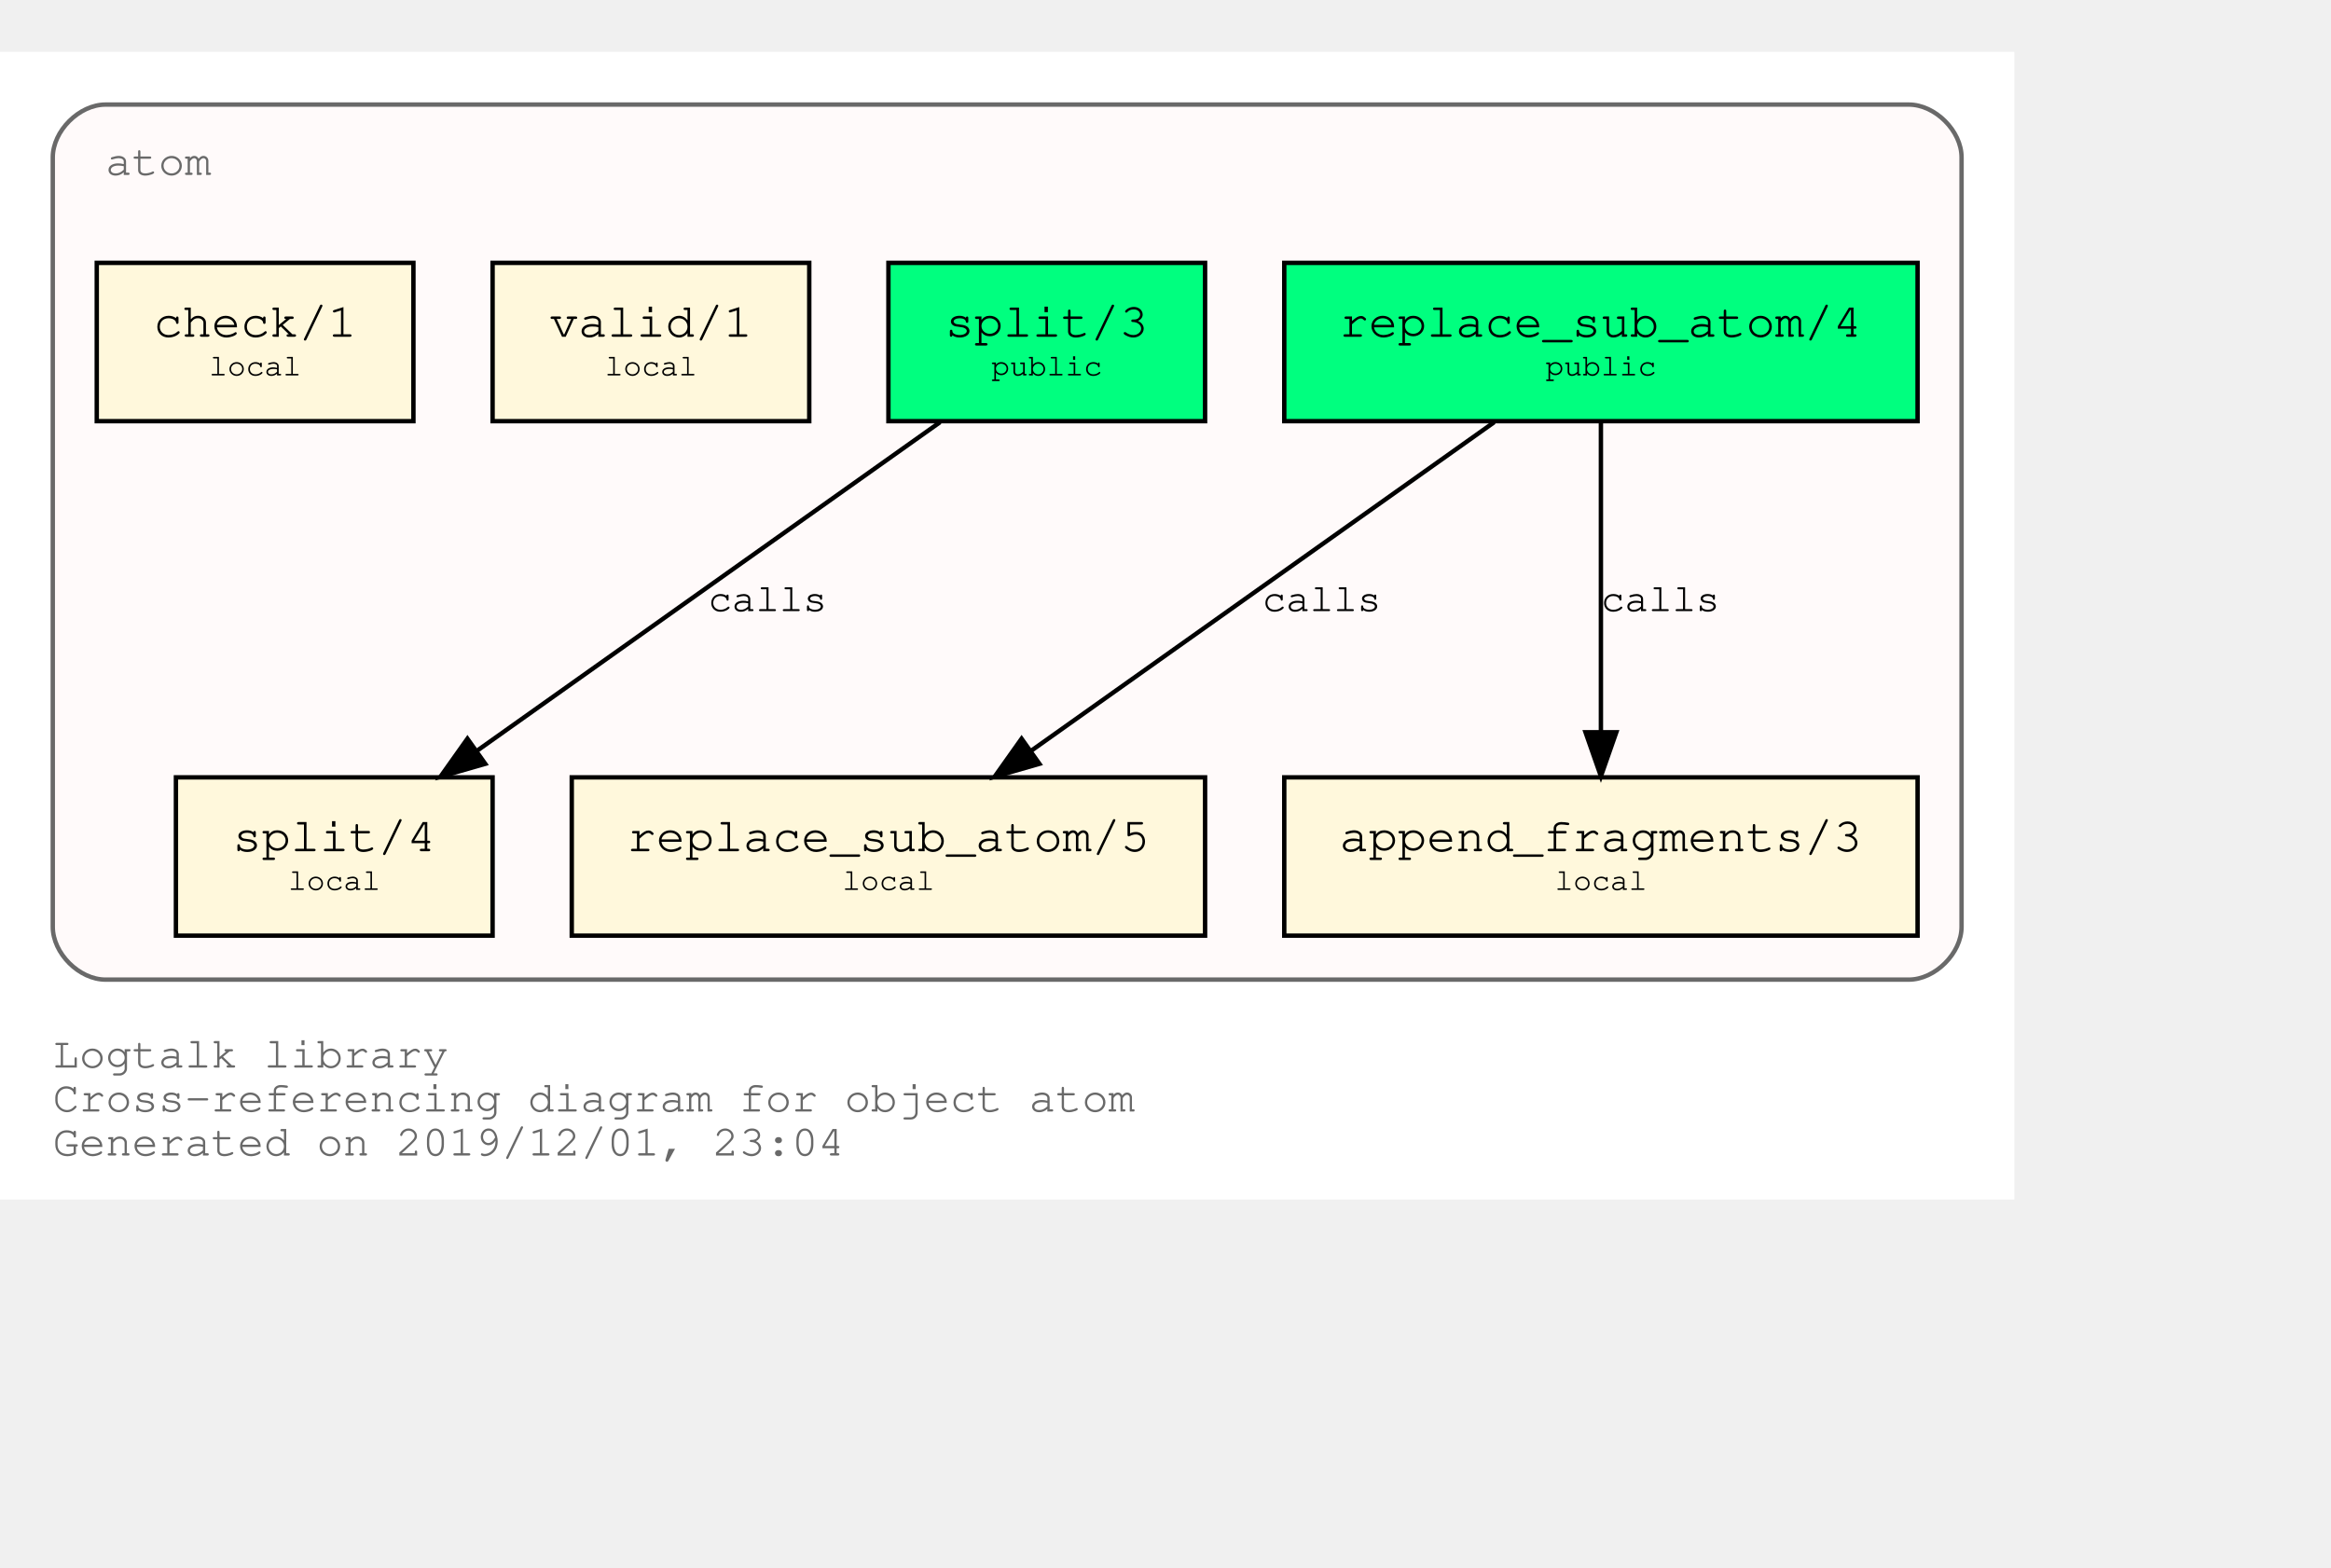
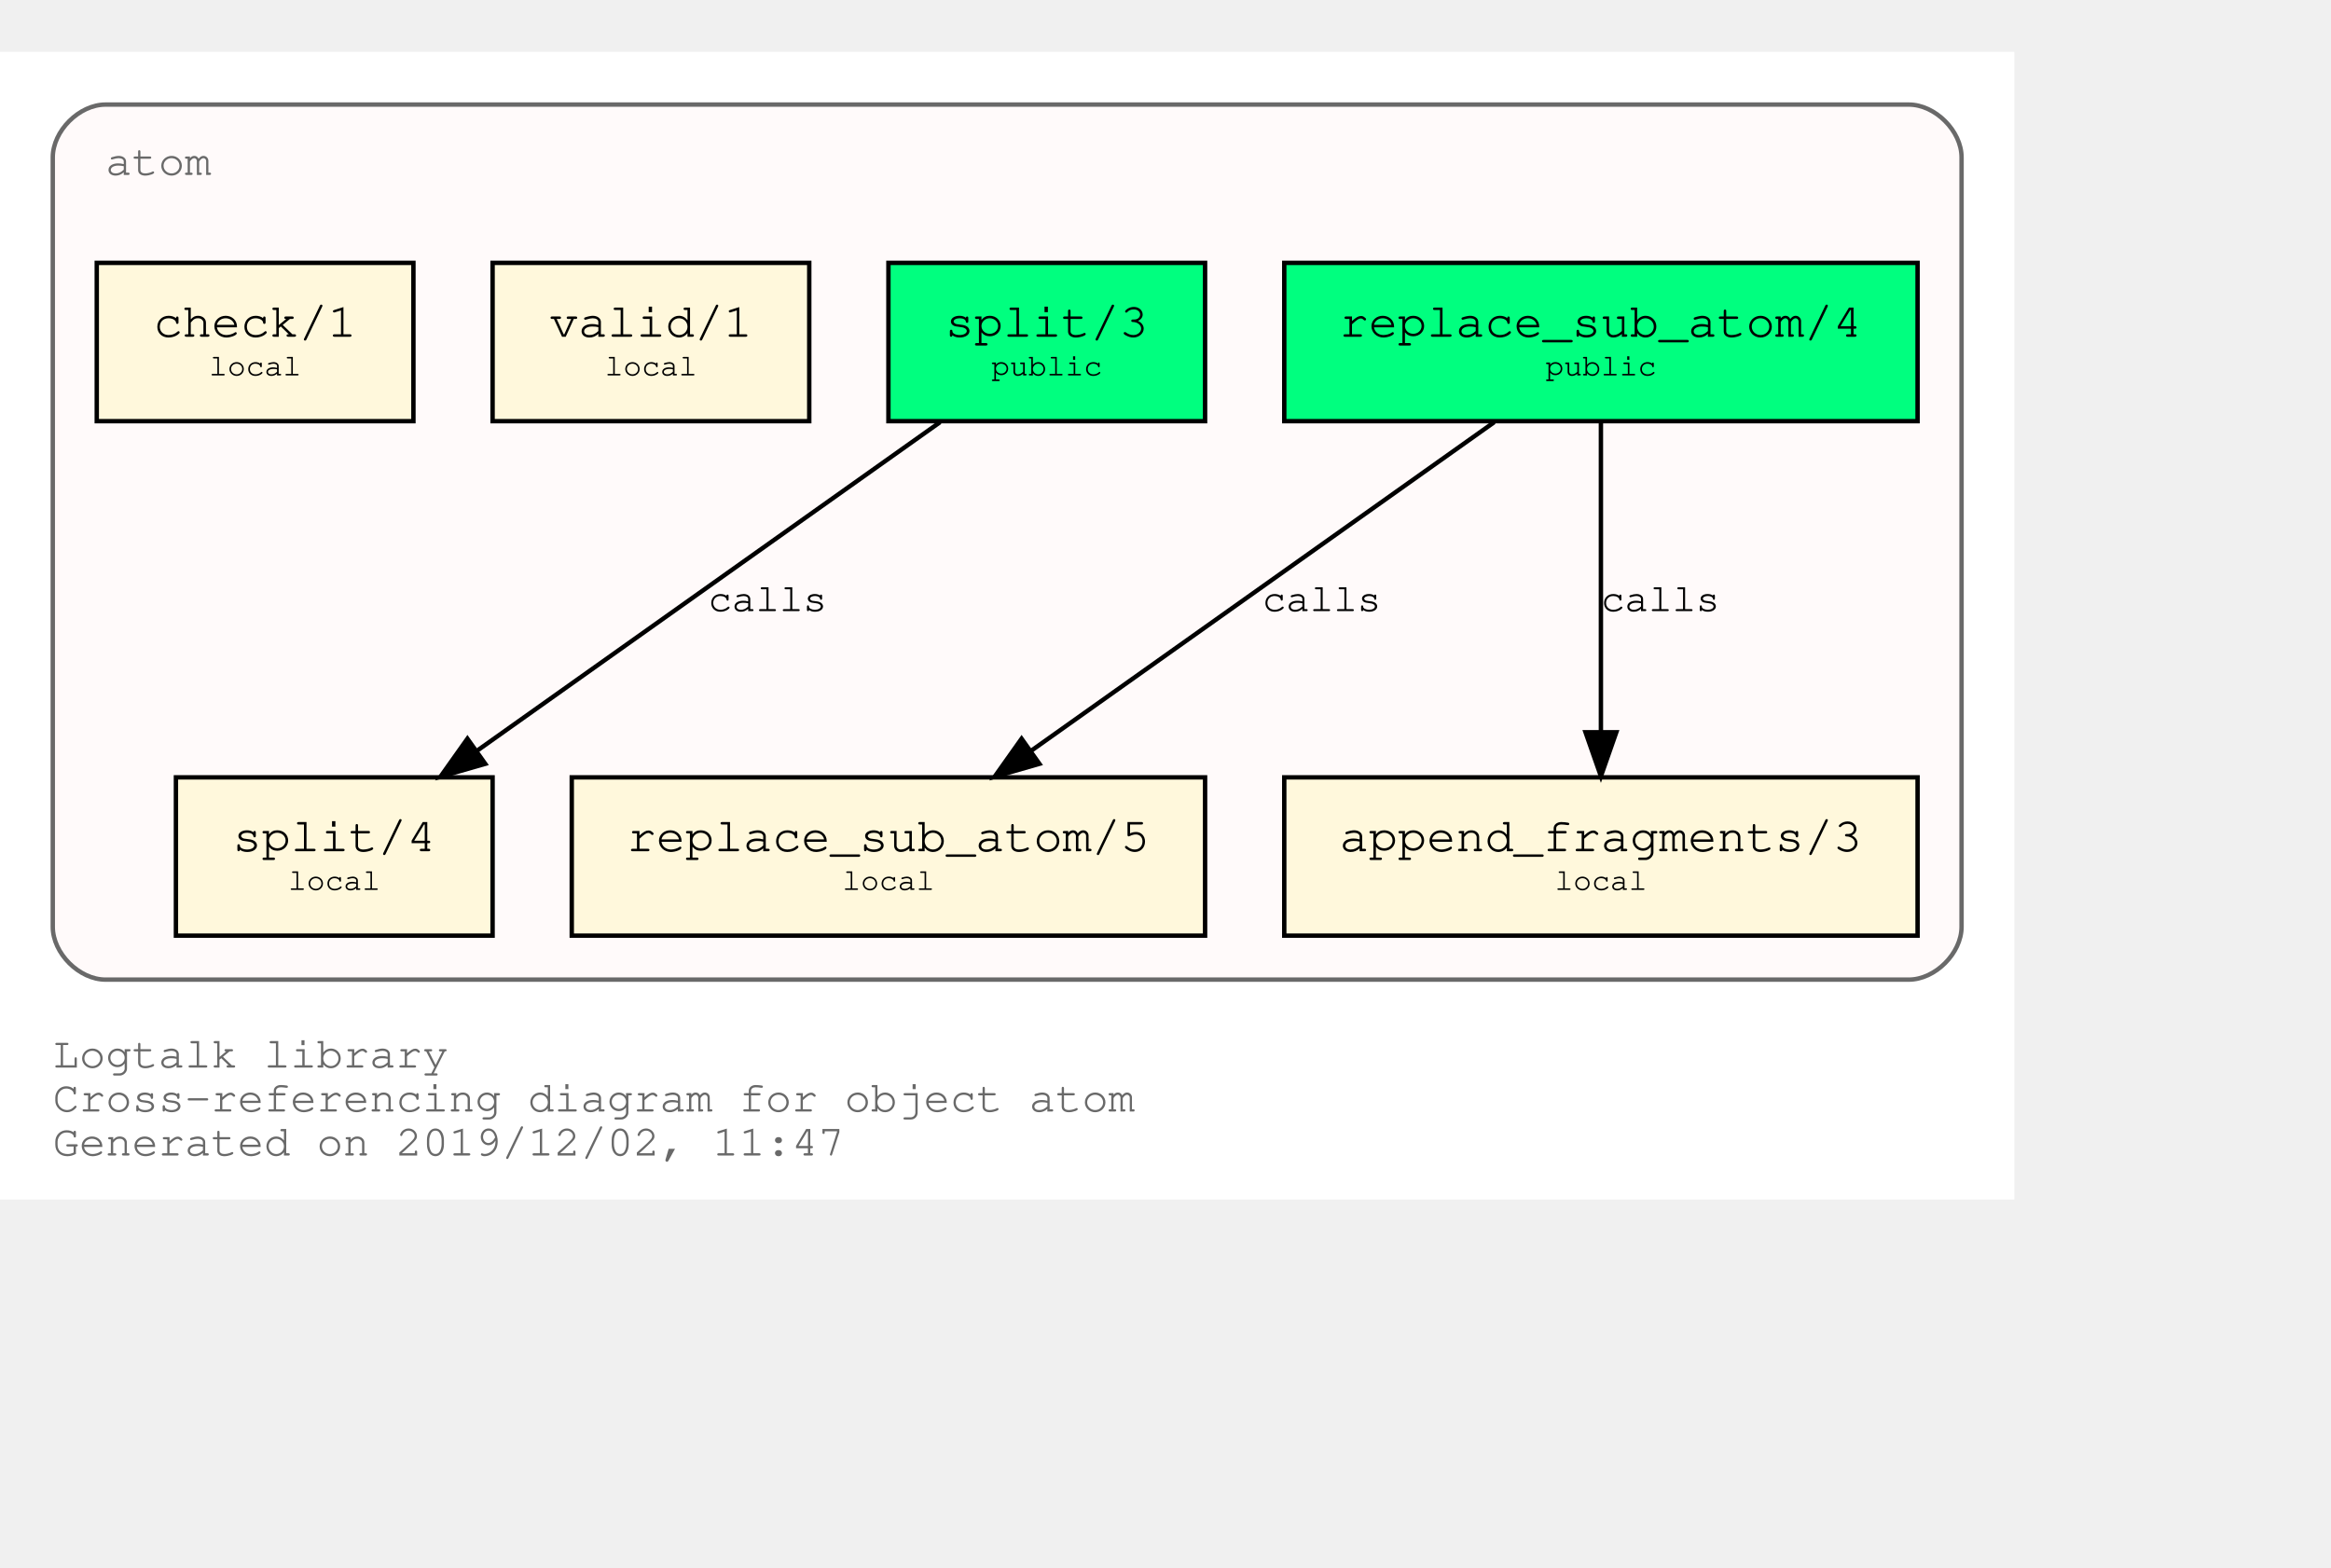
<svg xmlns="http://www.w3.org/2000/svg" xmlns:xlink="http://www.w3.org/1999/xlink" width="602pt" height="405pt" viewBox="72.00 72.00 530.00 333.00">
  <g id="graph0" class="graph" transform="scale(1 1) rotate(0) translate(76 329)">
    <polygon fill="white" stroke="transparent" points="-4,4 -4,-257 454,-257 454,4 -4,4" />
    <text text-anchor="start" x="8" y="-26" font-family="Courier,monospace" font-size="10.00" fill="dimgray">Logtalk library</text>
    <text text-anchor="start" x="8" y="-16" font-family="Courier,monospace" font-size="10.00" fill="dimgray">Cross-referencing diagram for object atom</text>
-     <text text-anchor="start" x="8" y="-6" font-family="Courier,monospace" font-size="10.00" fill="dimgray">Generated on 2019/12/01, 23:04</text>
+     <text text-anchor="start" x="8" y="-6" font-family="Courier,monospace" font-size="10.00" fill="dimgray">Generated on 2019/12/02, 11:47</text>
    <g id="clust1" class="cluster">
      <g id="a_clust1">
        <a xlink:title="atom">
          <path fill="snow" stroke="dimgray" d="M20,-46C20,-46 430,-46 430,-46 436,-46 442,-52 442,-58 442,-58 442,-233 442,-233 442,-239 436,-245 430,-245 430,-245 20,-245 20,-245 14,-245 8,-239 8,-233 8,-233 8,-58 8,-58 8,-52 14,-46 20,-46" />
          <g id="a_clust1_0">
-             <a xlink:href="https://github.com/LogtalkDotOrg/logtalk3/tree/bab7c5e5c05ebaf117380a3f8a8f1cb3cb7b3a1a/library/types/atom.lgt" xlink:title="https://github.com/LogtalkDotOrg/logtalk3/tree/bab7c5e5c05ebaf117380a3f8a8f1cb3cb7b3a1a/library/types/atom.lgt">
+             <a xlink:href="https://github.com/LogtalkDotOrg/logtalk3/tree/52a9454a4068ecb86bd77523ae7e6f7b777c710f/library/types/atom.lgt" xlink:title="https://github.com/LogtalkDotOrg/logtalk3/tree/52a9454a4068ecb86bd77523ae7e6f7b777c710f/library/types/atom.lgt">
              <text text-anchor="start" x="20" y="-229" font-family="Courier,monospace" font-size="10.00" fill="dimgray">atom</text>
            </a>
          </g>
        </a>
      </g>
    </g>
    <g id="node1" class="node">
      <g id="a_node1">
-         <a xlink:href="https://github.com/LogtalkDotOrg/logtalk3/tree/bab7c5e5c05ebaf117380a3f8a8f1cb3cb7b3a1a/library/types/atom.lgt#L31" xlink:title="https://github.com/LogtalkDotOrg/logtalk3/tree/bab7c5e5c05ebaf117380a3f8a8f1cb3cb7b3a1a/library/types/atom.lgt#L31">
+         <a xlink:href="https://github.com/LogtalkDotOrg/logtalk3/tree/52a9454a4068ecb86bd77523ae7e6f7b777c710f/library/types/atom.lgt#L31" xlink:title="https://github.com/LogtalkDotOrg/logtalk3/tree/52a9454a4068ecb86bd77523ae7e6f7b777c710f/library/types/atom.lgt#L31">
          <polygon fill="springgreen" stroke="black" points="432,-209 288,-209 288,-173 432,-173 432,-209" />
          <text text-anchor="start" x="295.8" y="-192.8" font-family="Courier,monospace" font-size="9.00"> </text>
          <text text-anchor="start" x="300.59" y="-192.2" font-family="Courier,monospace" font-size="11.00">replace_sub_atom/4</text>
          <text text-anchor="start" x="418.8" y="-192.8" font-family="Courier,monospace" font-size="9.00"> </text>
          <text text-anchor="start" x="295.8" y="-182.8" font-family="Courier,monospace" font-size="9.00"> </text>
          <text text-anchor="start" x="347.4" y="-183.4" font-family="Courier,monospace" font-size="7.00">public</text>
          <text text-anchor="start" x="418.8" y="-182.8" font-family="Courier,monospace" font-size="9.00"> </text>
        </a>
      </g>
    </g>
    <g id="node4" class="node">
      <g id="a_node4">
-         <a xlink:href="https://github.com/LogtalkDotOrg/logtalk3/tree/bab7c5e5c05ebaf117380a3f8a8f1cb3cb7b3a1a/library/types/atom.lgt#L53" xlink:title="https://github.com/LogtalkDotOrg/logtalk3/tree/bab7c5e5c05ebaf117380a3f8a8f1cb3cb7b3a1a/library/types/atom.lgt#L53">
+         <a xlink:href="https://github.com/LogtalkDotOrg/logtalk3/tree/52a9454a4068ecb86bd77523ae7e6f7b777c710f/library/types/atom.lgt#L53" xlink:title="https://github.com/LogtalkDotOrg/logtalk3/tree/52a9454a4068ecb86bd77523ae7e6f7b777c710f/library/types/atom.lgt#L53">
          <polygon fill="cornsilk" stroke="black" points="270,-92 126,-92 126,-56 270,-56 270,-92" />
          <text text-anchor="start" x="133.8" y="-75.8" font-family="Courier,monospace" font-size="9.00"> </text>
          <text text-anchor="start" x="138.59" y="-75.2" font-family="Courier,monospace" font-size="11.00">replace_sub_atom/5</text>
          <text text-anchor="start" x="256.8" y="-75.8" font-family="Courier,monospace" font-size="9.00"> </text>
          <text text-anchor="start" x="133.8" y="-65.8" font-family="Courier,monospace" font-size="9.00"> </text>
          <text text-anchor="start" x="187.5" y="-66.4" font-family="Courier,monospace" font-size="7.00">local</text>
          <text text-anchor="start" x="256.8" y="-65.8" font-family="Courier,monospace" font-size="9.00"> </text>
        </a>
      </g>
    </g>
    <g id="edge1" class="edge">
      <g id="a_edge1">
-         <a xlink:href="https://github.com/LogtalkDotOrg/logtalk3/tree/bab7c5e5c05ebaf117380a3f8a8f1cb3cb7b3a1a/library/types/atom.lgt#L45" xlink:title="calls">
+         <a xlink:href="https://github.com/LogtalkDotOrg/logtalk3/tree/52a9454a4068ecb86bd77523ae7e6f7b777c710f/library/types/atom.lgt#L45" xlink:title="calls">
          <path fill="none" stroke="black" d="M335.75,-172.78C307.75,-152.91 261.58,-120.13 230.49,-98.07" />
          <polygon fill="black" stroke="black" points="232.33,-95.08 222.15,-92.15 228.28,-100.79 232.33,-95.08" />
        </a>
      </g>
      <g id="a_edge1-label">
-         <a xlink:href="https://github.com/LogtalkDotOrg/logtalk3/tree/bab7c5e5c05ebaf117380a3f8a8f1cb3cb7b3a1a/library/types/atom.lgt#L45" xlink:title="https://github.com/LogtalkDotOrg/logtalk3/tree/bab7c5e5c05ebaf117380a3f8a8f1cb3cb7b3a1a/library/types/atom.lgt#L45">
+         <a xlink:href="https://github.com/LogtalkDotOrg/logtalk3/tree/52a9454a4068ecb86bd77523ae7e6f7b777c710f/library/types/atom.lgt#L45" xlink:title="https://github.com/LogtalkDotOrg/logtalk3/tree/52a9454a4068ecb86bd77523ae7e6f7b777c710f/library/types/atom.lgt#L45">
          <text text-anchor="start" x="283" y="-129.8" font-family="Courier,monospace" font-size="9.00">calls</text>
        </a>
      </g>
    </g>
    <g id="node5" class="node">
      <g id="a_node5">
-         <a xlink:href="https://github.com/LogtalkDotOrg/logtalk3/tree/bab7c5e5c05ebaf117380a3f8a8f1cb3cb7b3a1a/library/types/atom.lgt#L64" xlink:title="https://github.com/LogtalkDotOrg/logtalk3/tree/bab7c5e5c05ebaf117380a3f8a8f1cb3cb7b3a1a/library/types/atom.lgt#L64">
+         <a xlink:href="https://github.com/LogtalkDotOrg/logtalk3/tree/52a9454a4068ecb86bd77523ae7e6f7b777c710f/library/types/atom.lgt#L64" xlink:title="https://github.com/LogtalkDotOrg/logtalk3/tree/52a9454a4068ecb86bd77523ae7e6f7b777c710f/library/types/atom.lgt#L64">
          <polygon fill="cornsilk" stroke="black" points="432,-92 288,-92 288,-56 432,-56 432,-92" />
          <text text-anchor="start" x="295.8" y="-75.8" font-family="Courier,monospace" font-size="9.00"> </text>
          <text text-anchor="start" x="300.59" y="-75.2" font-family="Courier,monospace" font-size="11.00">append_fragments/3</text>
          <text text-anchor="start" x="418.8" y="-75.8" font-family="Courier,monospace" font-size="9.00"> </text>
          <text text-anchor="start" x="295.8" y="-65.8" font-family="Courier,monospace" font-size="9.00"> </text>
          <text text-anchor="start" x="349.5" y="-66.4" font-family="Courier,monospace" font-size="7.00">local</text>
          <text text-anchor="start" x="418.8" y="-65.8" font-family="Courier,monospace" font-size="9.00"> </text>
        </a>
      </g>
    </g>
    <g id="edge2" class="edge">
      <g id="a_edge2">
-         <a xlink:href="https://github.com/LogtalkDotOrg/logtalk3/tree/bab7c5e5c05ebaf117380a3f8a8f1cb3cb7b3a1a/library/types/atom.lgt#L45" xlink:title="calls">
+         <a xlink:href="https://github.com/LogtalkDotOrg/logtalk3/tree/52a9454a4068ecb86bd77523ae7e6f7b777c710f/library/types/atom.lgt#L45" xlink:title="calls">
          <path fill="none" stroke="black" d="M360,-172.53C360,-153.94 360,-124.24 360,-102.5" />
          <polygon fill="black" stroke="black" points="363.5,-102.25 360,-92.25 356.5,-102.25 363.5,-102.25" />
        </a>
      </g>
      <g id="a_edge2-label">
-         <a xlink:href="https://github.com/LogtalkDotOrg/logtalk3/tree/bab7c5e5c05ebaf117380a3f8a8f1cb3cb7b3a1a/library/types/atom.lgt#L45" xlink:title="https://github.com/LogtalkDotOrg/logtalk3/tree/bab7c5e5c05ebaf117380a3f8a8f1cb3cb7b3a1a/library/types/atom.lgt#L45">
+         <a xlink:href="https://github.com/LogtalkDotOrg/logtalk3/tree/52a9454a4068ecb86bd77523ae7e6f7b777c710f/library/types/atom.lgt#L45" xlink:title="https://github.com/LogtalkDotOrg/logtalk3/tree/52a9454a4068ecb86bd77523ae7e6f7b777c710f/library/types/atom.lgt#L45">
          <text text-anchor="start" x="360" y="-129.8" font-family="Courier,monospace" font-size="9.00">calls</text>
        </a>
      </g>
    </g>
    <g id="node2" class="node">
      <g id="a_node2">
-         <a xlink:href="https://github.com/LogtalkDotOrg/logtalk3/tree/bab7c5e5c05ebaf117380a3f8a8f1cb3cb7b3a1a/library/types/atom.lgt#L38" xlink:title="https://github.com/LogtalkDotOrg/logtalk3/tree/bab7c5e5c05ebaf117380a3f8a8f1cb3cb7b3a1a/library/types/atom.lgt#L38">
+         <a xlink:href="https://github.com/LogtalkDotOrg/logtalk3/tree/52a9454a4068ecb86bd77523ae7e6f7b777c710f/library/types/atom.lgt#L38" xlink:title="https://github.com/LogtalkDotOrg/logtalk3/tree/52a9454a4068ecb86bd77523ae7e6f7b777c710f/library/types/atom.lgt#L38">
          <polygon fill="springgreen" stroke="black" points="270,-209 198,-209 198,-173 270,-173 270,-209" />
          <text text-anchor="start" x="205.8" y="-192.8" font-family="Courier,monospace" font-size="9.00"> </text>
          <text text-anchor="start" x="210.9" y="-192.2" font-family="Courier,monospace" font-size="11.00">split/3</text>
          <text text-anchor="start" x="256.8" y="-192.8" font-family="Courier,monospace" font-size="9.00"> </text>
          <text text-anchor="start" x="205.8" y="-182.8" font-family="Courier,monospace" font-size="9.00"> </text>
          <text text-anchor="start" x="221.4" y="-183.4" font-family="Courier,monospace" font-size="7.00">public</text>
          <text text-anchor="start" x="256.8" y="-182.8" font-family="Courier,monospace" font-size="9.00"> </text>
        </a>
      </g>
    </g>
    <g id="node6" class="node">
      <g id="a_node6">
-         <a xlink:href="https://github.com/LogtalkDotOrg/logtalk3/tree/bab7c5e5c05ebaf117380a3f8a8f1cb3cb7b3a1a/library/types/atom.lgt#L76" xlink:title="https://github.com/LogtalkDotOrg/logtalk3/tree/bab7c5e5c05ebaf117380a3f8a8f1cb3cb7b3a1a/library/types/atom.lgt#L76">
+         <a xlink:href="https://github.com/LogtalkDotOrg/logtalk3/tree/52a9454a4068ecb86bd77523ae7e6f7b777c710f/library/types/atom.lgt#L76" xlink:title="https://github.com/LogtalkDotOrg/logtalk3/tree/52a9454a4068ecb86bd77523ae7e6f7b777c710f/library/types/atom.lgt#L76">
          <polygon fill="cornsilk" stroke="black" points="108,-92 36,-92 36,-56 108,-56 108,-92" />
          <text text-anchor="start" x="43.8" y="-75.8" font-family="Courier,monospace" font-size="9.00"> </text>
          <text text-anchor="start" x="48.9" y="-75.2" font-family="Courier,monospace" font-size="11.00">split/4</text>
          <text text-anchor="start" x="94.8" y="-75.8" font-family="Courier,monospace" font-size="9.00"> </text>
          <text text-anchor="start" x="43.8" y="-65.8" font-family="Courier,monospace" font-size="9.00"> </text>
          <text text-anchor="start" x="61.5" y="-66.4" font-family="Courier,monospace" font-size="7.00">local</text>
          <text text-anchor="start" x="94.8" y="-65.8" font-family="Courier,monospace" font-size="9.00"> </text>
        </a>
      </g>
    </g>
    <g id="edge3" class="edge">
      <g id="a_edge3">
-         <a xlink:href="https://github.com/LogtalkDotOrg/logtalk3/tree/bab7c5e5c05ebaf117380a3f8a8f1cb3cb7b3a1a/library/types/atom.lgt#L69" xlink:title="calls">
+         <a xlink:href="https://github.com/LogtalkDotOrg/logtalk3/tree/52a9454a4068ecb86bd77523ae7e6f7b777c710f/library/types/atom.lgt#L69" xlink:title="calls">
          <path fill="none" stroke="black" d="M209.75,-172.78C181.75,-152.91 135.58,-120.13 104.49,-98.07" />
          <polygon fill="black" stroke="black" points="106.33,-95.08 96.15,-92.15 102.28,-100.79 106.33,-95.08" />
        </a>
      </g>
      <g id="a_edge3-label">
-         <a xlink:href="https://github.com/LogtalkDotOrg/logtalk3/tree/bab7c5e5c05ebaf117380a3f8a8f1cb3cb7b3a1a/library/types/atom.lgt#L69" xlink:title="https://github.com/LogtalkDotOrg/logtalk3/tree/bab7c5e5c05ebaf117380a3f8a8f1cb3cb7b3a1a/library/types/atom.lgt#L69">
+         <a xlink:href="https://github.com/LogtalkDotOrg/logtalk3/tree/52a9454a4068ecb86bd77523ae7e6f7b777c710f/library/types/atom.lgt#L69" xlink:title="https://github.com/LogtalkDotOrg/logtalk3/tree/52a9454a4068ecb86bd77523ae7e6f7b777c710f/library/types/atom.lgt#L69">
          <text text-anchor="start" x="157" y="-129.8" font-family="Courier,monospace" font-size="9.00">calls</text>
        </a>
      </g>
    </g>
    <g id="node3" class="node">
      <g id="a_node3">
-         <a xlink:href="https://github.com/LogtalkDotOrg/logtalk3/tree/bab7c5e5c05ebaf117380a3f8a8f1cb3cb7b3a1a/library/types/atom.lgt#L87" xlink:title="https://github.com/LogtalkDotOrg/logtalk3/tree/bab7c5e5c05ebaf117380a3f8a8f1cb3cb7b3a1a/library/types/atom.lgt#L87">
+         <a xlink:href="https://github.com/LogtalkDotOrg/logtalk3/tree/52a9454a4068ecb86bd77523ae7e6f7b777c710f/library/types/atom.lgt#L87" xlink:title="https://github.com/LogtalkDotOrg/logtalk3/tree/52a9454a4068ecb86bd77523ae7e6f7b777c710f/library/types/atom.lgt#L87">
          <polygon fill="cornsilk" stroke="black" points="180,-209 108,-209 108,-173 180,-173 180,-209" />
          <text text-anchor="start" x="115.8" y="-192.8" font-family="Courier,monospace" font-size="9.00"> </text>
          <text text-anchor="start" x="120.9" y="-192.2" font-family="Courier,monospace" font-size="11.00">valid/1</text>
          <text text-anchor="start" x="166.8" y="-192.8" font-family="Courier,monospace" font-size="9.00"> </text>
          <text text-anchor="start" x="115.8" y="-182.8" font-family="Courier,monospace" font-size="9.00"> </text>
          <text text-anchor="start" x="133.5" y="-183.4" font-family="Courier,monospace" font-size="7.00">local</text>
          <text text-anchor="start" x="166.8" y="-182.8" font-family="Courier,monospace" font-size="9.00"> </text>
        </a>
      </g>
    </g>
    <g id="node7" class="node">
      <g id="a_node7">
-         <a xlink:href="https://github.com/LogtalkDotOrg/logtalk3/tree/bab7c5e5c05ebaf117380a3f8a8f1cb3cb7b3a1a/library/types/atom.lgt#L90" xlink:title="https://github.com/LogtalkDotOrg/logtalk3/tree/bab7c5e5c05ebaf117380a3f8a8f1cb3cb7b3a1a/library/types/atom.lgt#L90">
+         <a xlink:href="https://github.com/LogtalkDotOrg/logtalk3/tree/52a9454a4068ecb86bd77523ae7e6f7b777c710f/library/types/atom.lgt#L90" xlink:title="https://github.com/LogtalkDotOrg/logtalk3/tree/52a9454a4068ecb86bd77523ae7e6f7b777c710f/library/types/atom.lgt#L90">
          <polygon fill="cornsilk" stroke="black" points="90,-209 18,-209 18,-173 90,-173 90,-209" />
          <text text-anchor="start" x="25.8" y="-192.8" font-family="Courier,monospace" font-size="9.00"> </text>
          <text text-anchor="start" x="30.9" y="-192.2" font-family="Courier,monospace" font-size="11.00">check/1</text>
          <text text-anchor="start" x="76.8" y="-192.8" font-family="Courier,monospace" font-size="9.00"> </text>
          <text text-anchor="start" x="25.8" y="-182.8" font-family="Courier,monospace" font-size="9.00"> </text>
          <text text-anchor="start" x="43.5" y="-183.4" font-family="Courier,monospace" font-size="7.00">local</text>
          <text text-anchor="start" x="76.8" y="-182.8" font-family="Courier,monospace" font-size="9.00"> </text>
        </a>
      </g>
    </g>
  </g>
</svg>
